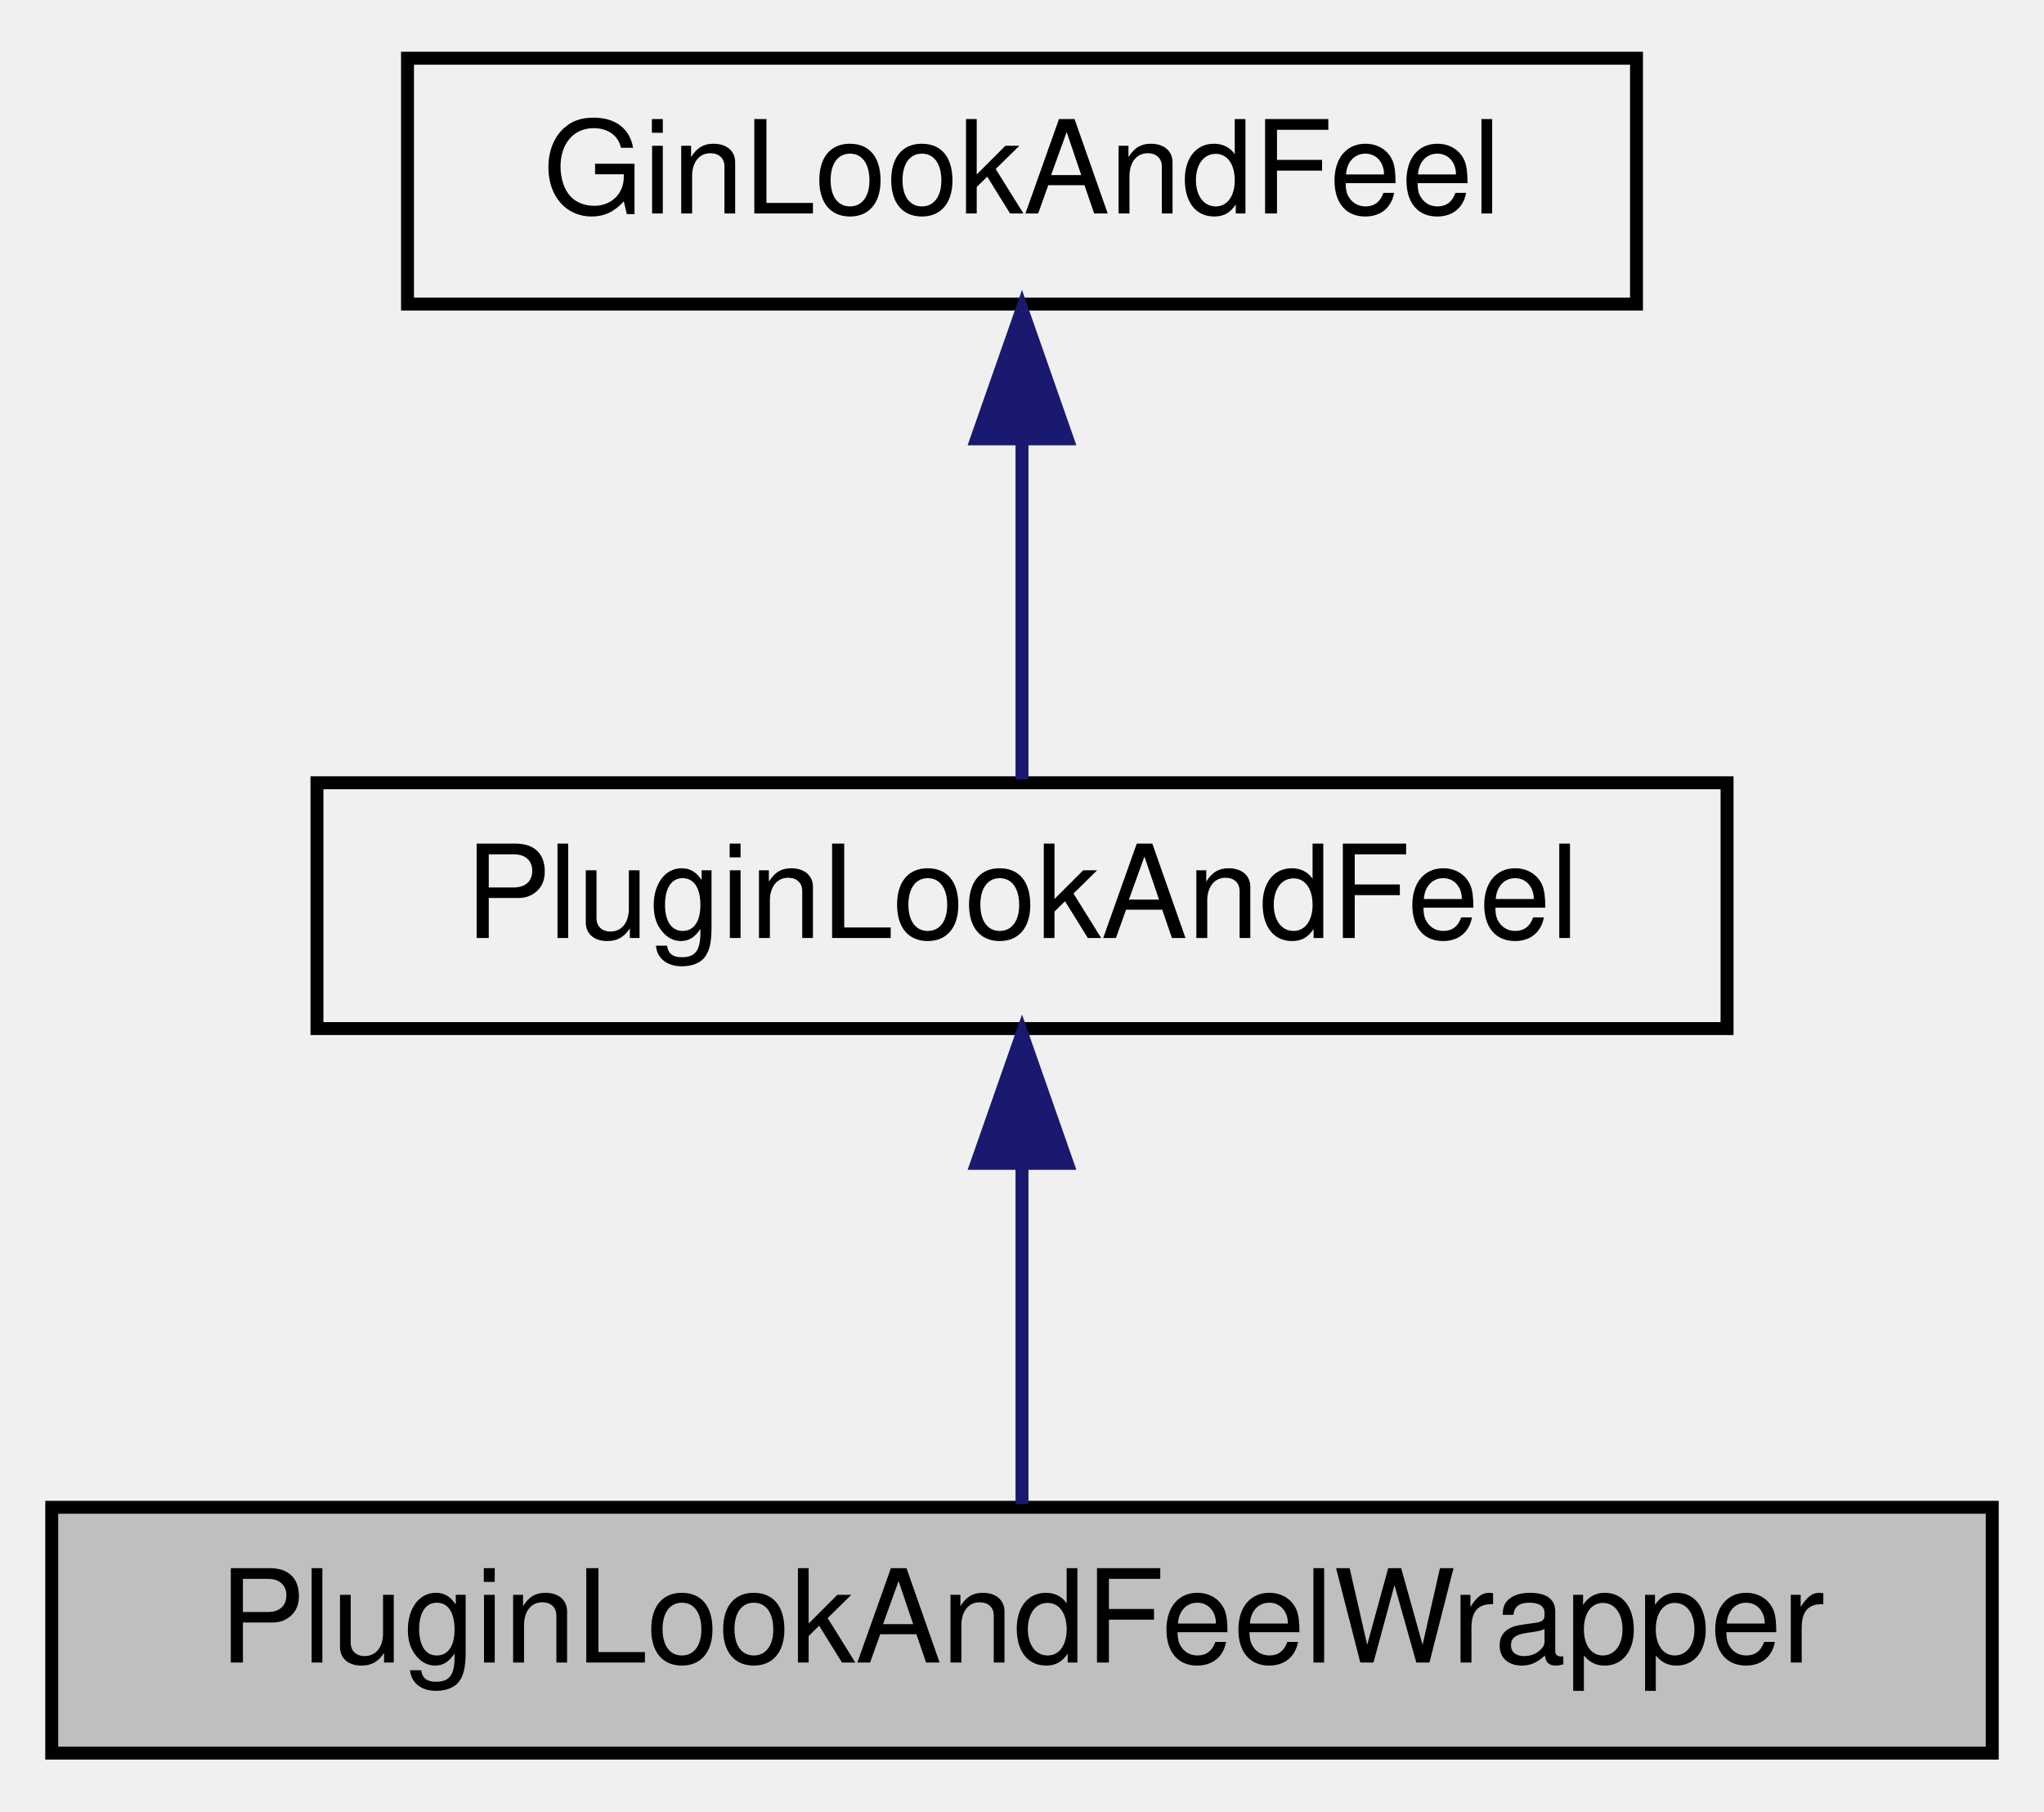
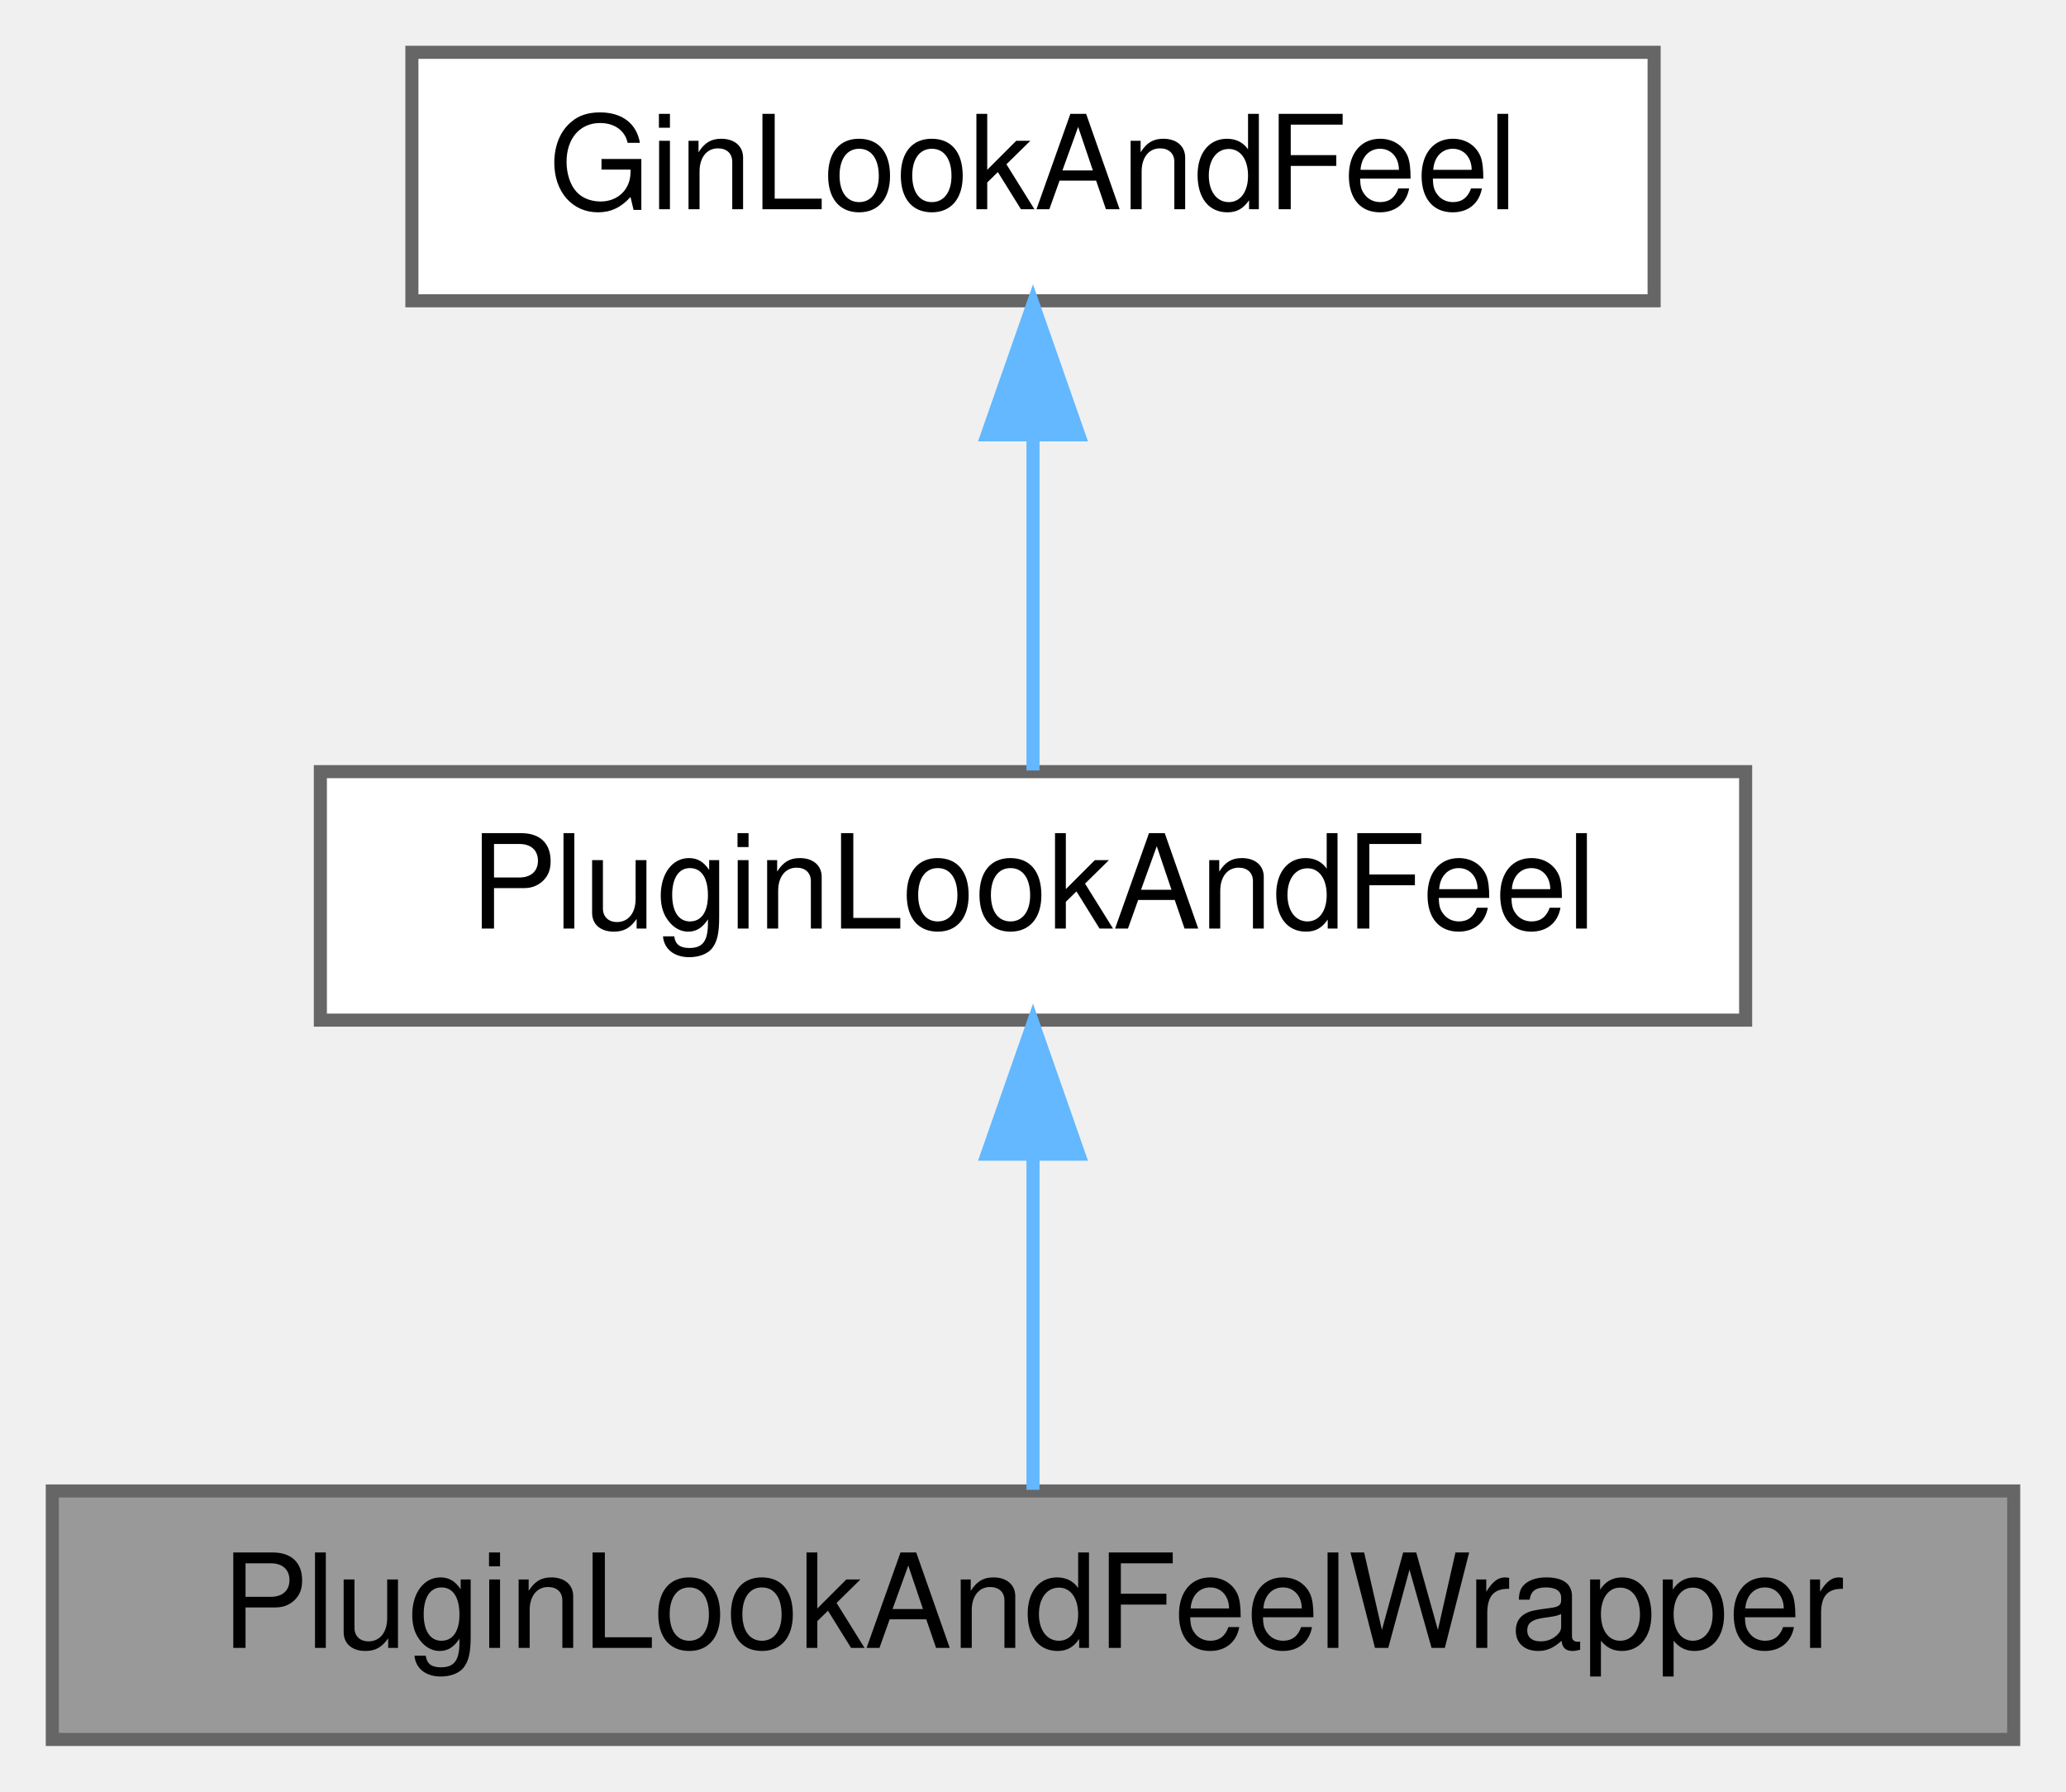
- <svg xmlns="http://www.w3.org/2000/svg" xmlns:xlink="http://www.w3.org/1999/xlink" width="158pt" height="140pt" viewBox="0.00 0.00 158.00 140.00">
-   <g id="graph0" class="graph" transform="scale(1 1) rotate(0) translate(4 136)">
-     <g id="node1" class="node">
-       <g id="a_node1">
+ <svg xmlns="http://www.w3.org/2000/svg" xmlns:xlink="http://www.w3.org/1999/xlink" width="158pt" height="137pt" viewBox="0.00 0.00 158.00 137.00">
+   <g id="graph0" class="graph" transform="scale(1 1) rotate(0) translate(4 133)">
+     <g id="Node000001" class="node">
+       <g id="a_Node000001">
        <a xlink:title="Auto sets and clears PluginLookAndFeel as default.">
-           <polygon fill="#bfbfbf" stroke="black" points="0,-0.5 0,-19.5 150,-19.5 150,-0.5 0,-0.5" />
-           <text text-anchor="middle" x="75" y="-7.5" font-family="Helvetica,sans-Serif" font-size="10.00">PluginLookAndFeelWrapper</text>
+           <polygon fill="#999999" stroke="#666666" points="150,-19 0,-19 0,0 150,0 150,-19" />
+           <text text-anchor="middle" x="75" y="-7" font-family="Helvetica,sans-Serif" font-size="10.00">PluginLookAndFeelWrapper</text>
        </a>
      </g>
    </g>
-     <g id="node2" class="node">
-       <g id="a_node2">
+     <g id="Node000002" class="node">
+       <g id="a_Node000002">
        <a xlink:href="classPluginLookAndFeel.html" target="_top" xlink:title="Plugin specific addition to GinLookAndFeel Still black and white.">
-           <polygon fill="none" stroke="black" points="20.5,-56.5 20.5,-75.5 129.5,-75.5 129.5,-56.5 20.5,-56.5" />
-           <text text-anchor="middle" x="75" y="-63.5" font-family="Helvetica,sans-Serif" font-size="10.00">PluginLookAndFeel</text>
+           <polygon fill="white" stroke="#666666" points="129.5,-74 20.5,-74 20.5,-55 129.5,-55 129.5,-74" />
+           <text text-anchor="middle" x="75" y="-62" font-family="Helvetica,sans-Serif" font-size="10.00">PluginLookAndFeel</text>
        </a>
      </g>
    </g>
-     <g id="edge1" class="edge">
-       <path fill="none" stroke="midnightblue" d="M75,-45.8C75,-36.91 75,-26.78 75,-19.75" />
-       <polygon fill="midnightblue" stroke="midnightblue" points="71.5,-46.08 75,-56.08 78.5,-46.08 71.5,-46.08" />
-     </g>
-     <g id="node3" class="node">
-       <g id="a_node3">
-         <a xlink:href="classGinLookAndFeel.html" target="_top" xlink:title="The GinLookAndFeel.">
-           <polygon fill="none" stroke="black" points="27.5,-112.5 27.5,-131.5 122.5,-131.5 122.5,-112.5 27.5,-112.5" />
-           <text text-anchor="middle" x="75" y="-119.5" font-family="Helvetica,sans-Serif" font-size="10.00">GinLookAndFeel</text>
+     <g id="edge1_Node000001_Node000002" class="edge">
+       <g id="a_edge1_Node000001_Node000002">
+         <a xlink:title=" ">
+           <path fill="none" stroke="#63b8ff" d="M75,-44.66C75,-35.93 75,-25.99 75,-19.09" />
+           <polygon fill="#63b8ff" stroke="#63b8ff" points="71.5,-44.75 75,-54.75 78.5,-44.75 71.5,-44.75" />
        </a>
      </g>
    </g>
-     <g id="edge2" class="edge">
-       <path fill="none" stroke="midnightblue" d="M75,-101.8C75,-92.91 75,-82.78 75,-75.75" />
-       <polygon fill="midnightblue" stroke="midnightblue" points="71.5,-102.08 75,-112.08 78.5,-102.08 71.5,-102.08" />
+     <g id="Node000003" class="node">
+       <g id="a_Node000003">
+         <a xlink:href="classGinLookAndFeel.html" target="_top" xlink:title="Minimalist dark look and feel with black background and white controls.">
+           <polygon fill="white" stroke="#666666" points="122.5,-129 27.5,-129 27.5,-110 122.5,-110 122.5,-129" />
+           <text text-anchor="middle" x="75" y="-117" font-family="Helvetica,sans-Serif" font-size="10.00">GinLookAndFeel</text>
+         </a>
+       </g>
+     </g>
+     <g id="edge2_Node000002_Node000003" class="edge">
+       <g id="a_edge2_Node000002_Node000003">
+         <a xlink:title=" ">
+           <path fill="none" stroke="#63b8ff" d="M75,-99.66C75,-90.93 75,-80.99 75,-74.09" />
+           <polygon fill="#63b8ff" stroke="#63b8ff" points="71.5,-99.75 75,-109.75 78.5,-99.75 71.5,-99.75" />
+         </a>
+       </g>
    </g>
  </g>
</svg>
